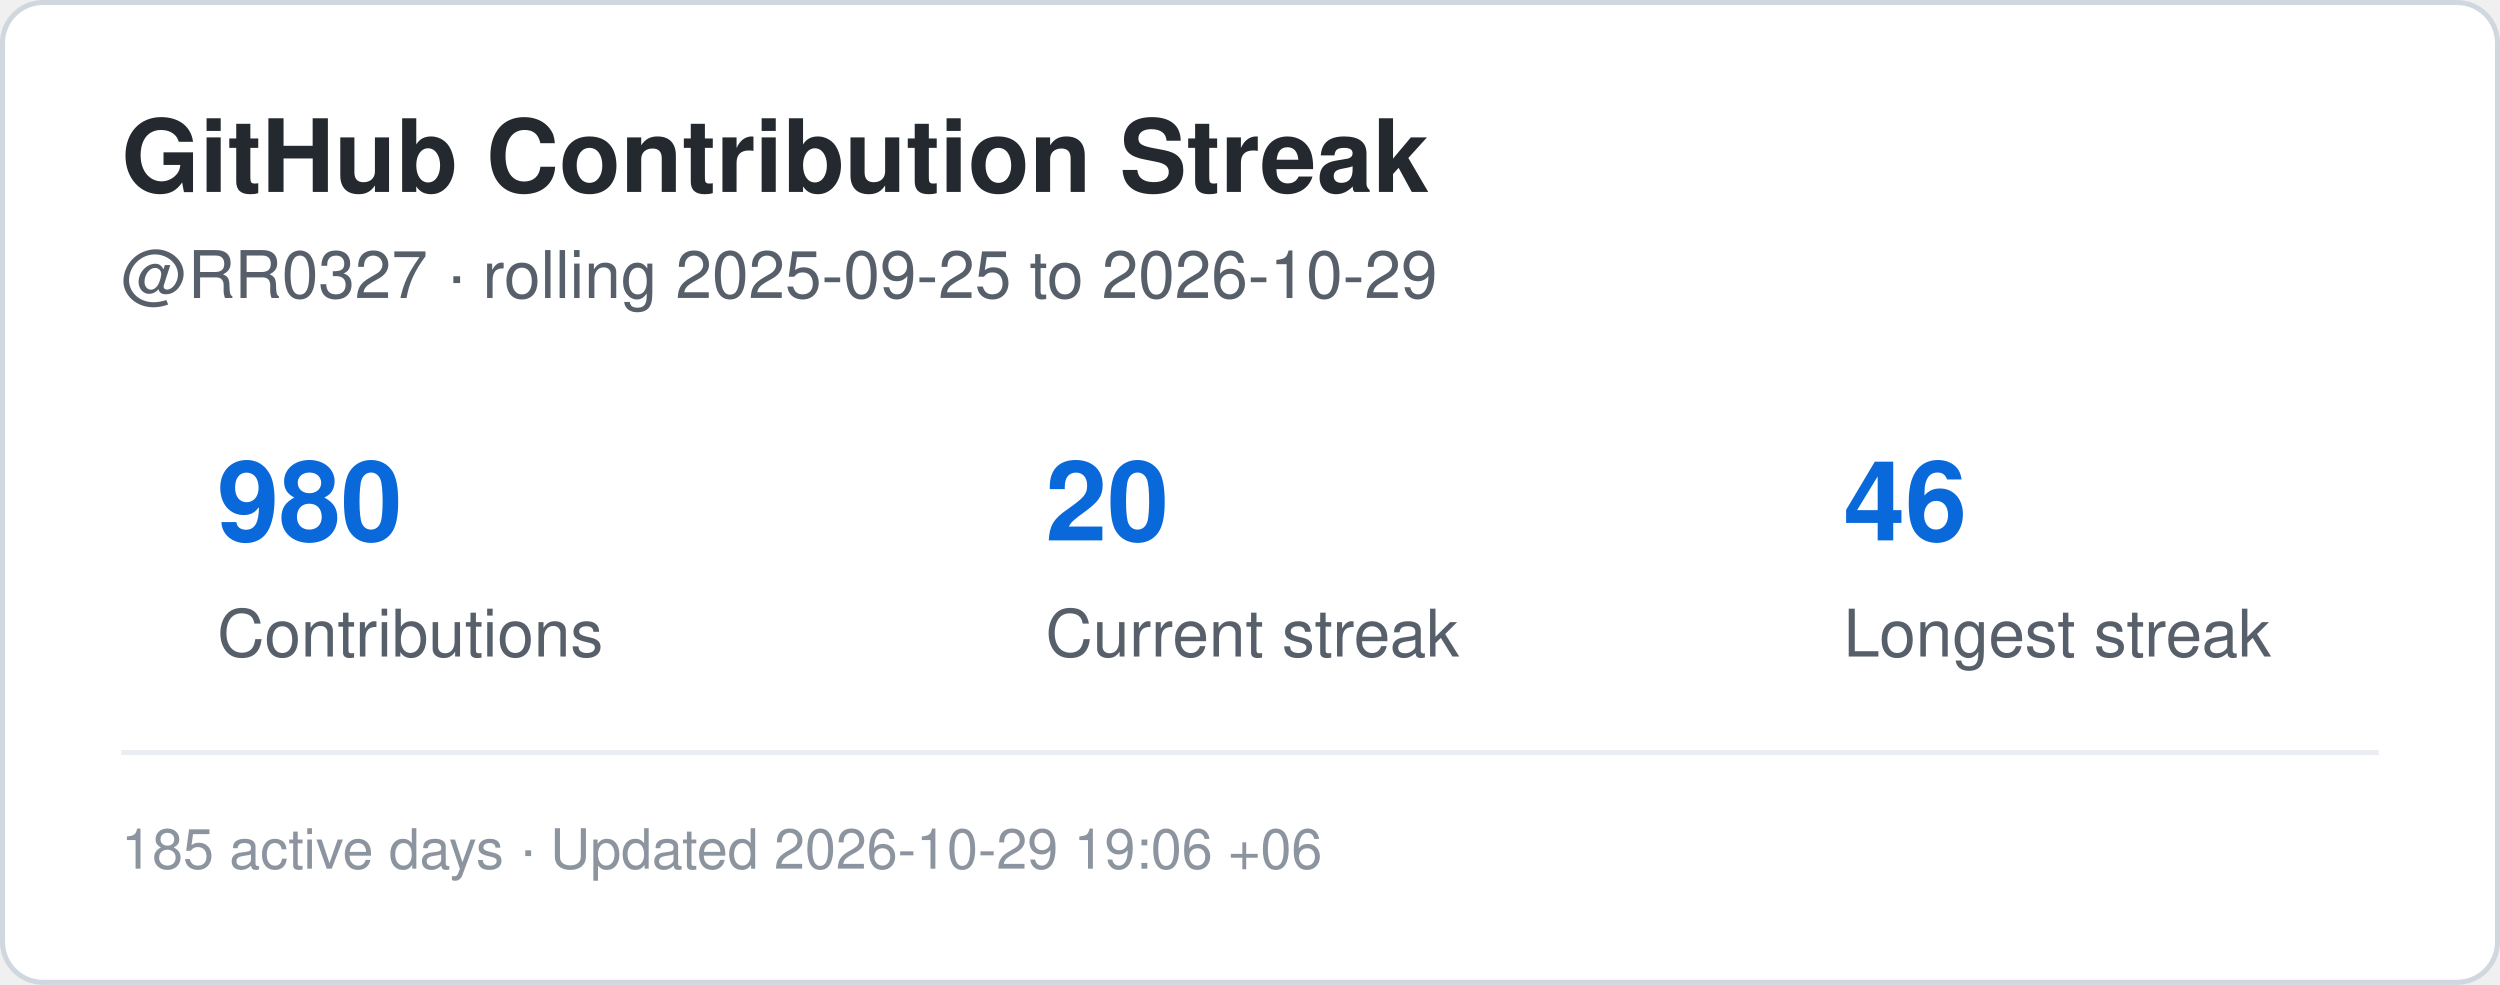
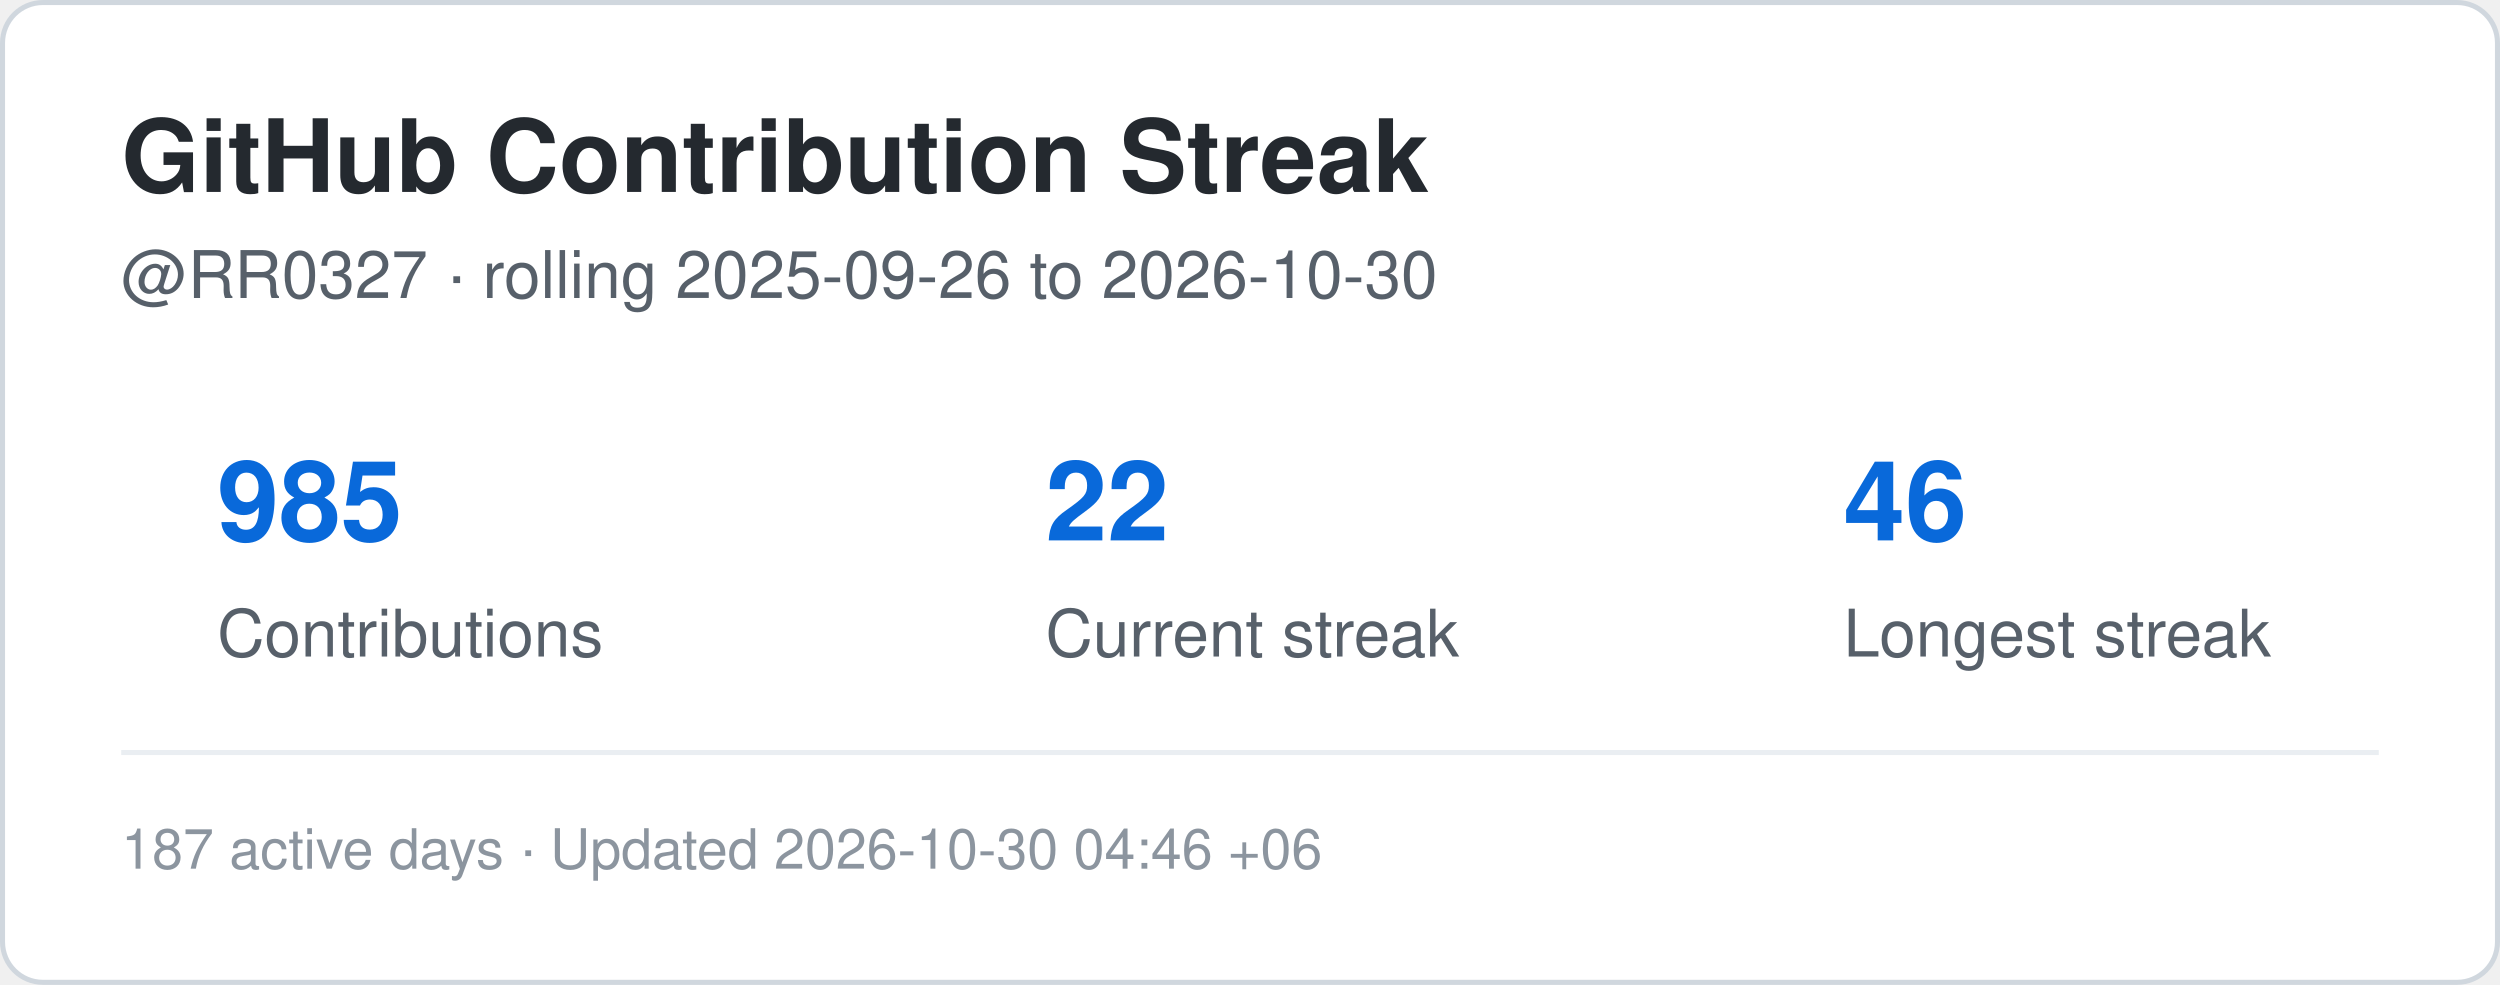
<svg xmlns="http://www.w3.org/2000/svg" width="495" height="195" viewBox="0 0 495 195" role="img" aria-label="Contribution streak for RR0327">
  <rect x="0.5" y="0.5" width="494" height="194" rx="8" fill="#ffffff" stroke="#d0d7de" />
  <style>
    .title {
      font: 700 20px -apple-system,BlinkMacSystemFont,"Segoe UI",Helvetica,Arial,sans-serif;
      fill: #24292f;
    }
    .label {
      font: 500 13px -apple-system,BlinkMacSystemFont,"Segoe UI",Helvetica,Arial,sans-serif;
      fill: #57606a;
    }
    .value {
      font: 700 22px -apple-system,BlinkMacSystemFont,"Segoe UI",Helvetica,Arial,sans-serif;
      fill: #0969da;
    }
    .small {
      font: 400 11px -apple-system,BlinkMacSystemFont,"Segoe UI",Helvetica,Arial,sans-serif;
      fill: #8c959f;
    }
  </style>
  <text x="24" y="38" class="title">GitHub Contribution Streak</text>
  <text x="24" y="59" class="label">
-     @RR0327 · rolling 2025-09-25 to 2026-10-29
+     @RR0327 · rolling 2025-09-26 to 2026-10-30
  </text>
-   <text x="43" y="107" class="value">980</text>
+   <text x="43" y="107" class="value">985</text>
  <text x="43" y="130" class="label">Contributions</text>
-   <text x="207" y="107" class="value">20</text>
+   <text x="207" y="107" class="value">22</text>
  <text x="207" y="130" class="label">Current streak</text>
  <text x="365" y="107" class="value">46</text>
  <text x="365" y="130" class="label">Longest streak</text>
  <line x1="24" y1="149" x2="471" y2="149" stroke="#eaeef2" />
  <text x="24" y="172" class="small">
-     185 active days · Updated 2026-10-29 19:06 +06
+     187 active days · Updated 2026-10-30 04:46 +06
  </text>
</svg>
